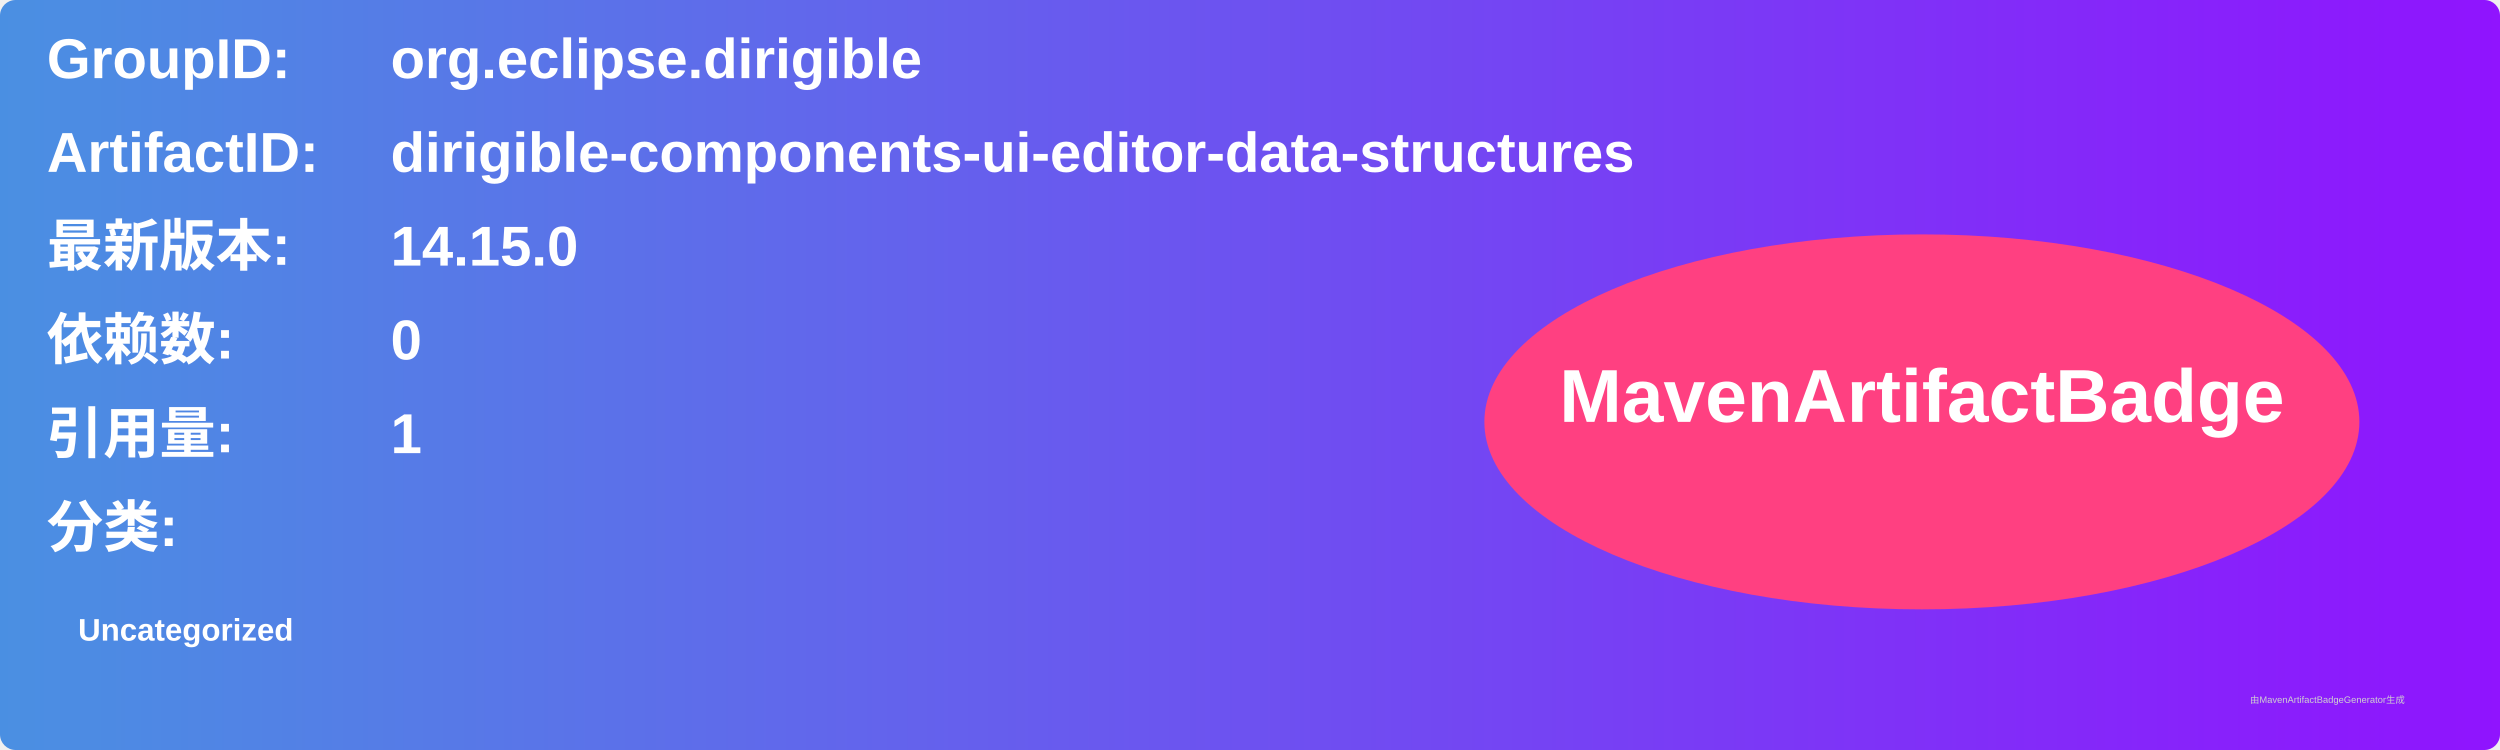
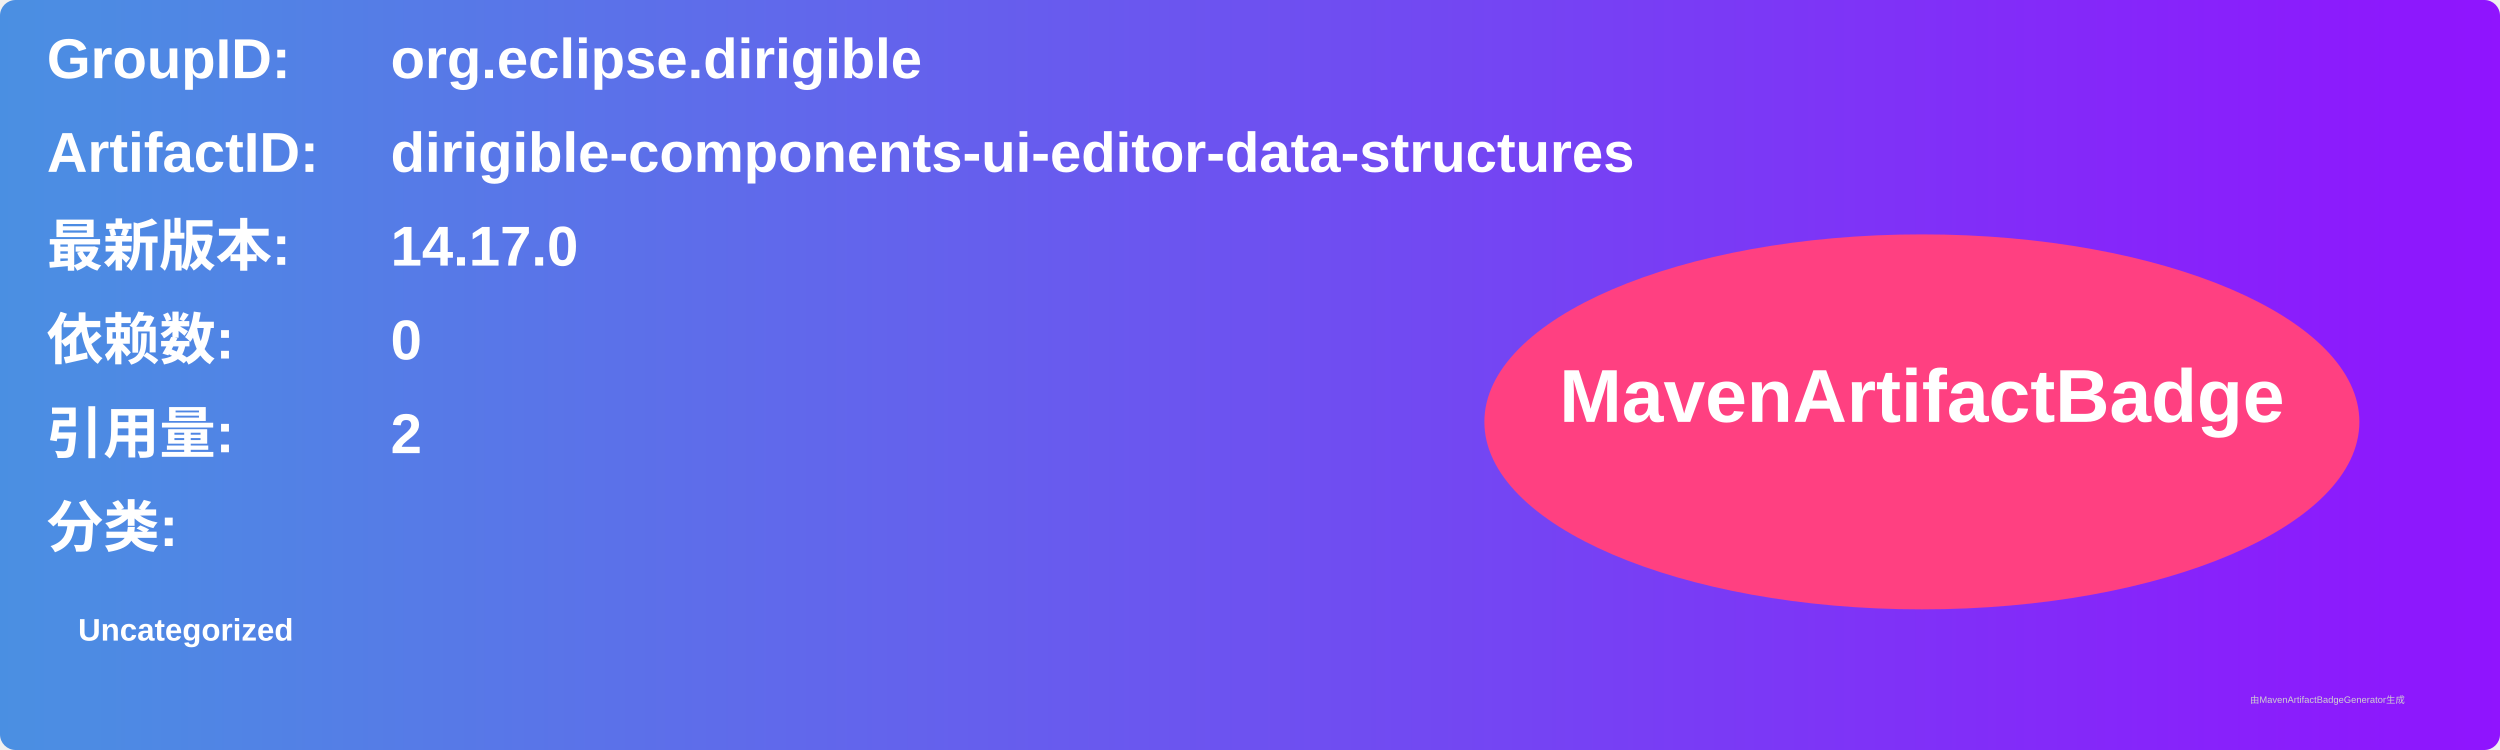
<svg xmlns="http://www.w3.org/2000/svg" width="800" height="240" viewBox="0 0 800 240">
  <linearGradient id="grad" x1="0%" y1="0%" x2="100%" y2="0%">
    <stop offset="0%" stop-color="#4a90e2" />
    <stop offset="100%" stop-color="#9013fe" />
  </linearGradient>
  <rect width="100%" height="100%" rx="5" ry="5" fill="url(#grad)" />
  <g transform="translate(15, 15)">
    <text x="0" y="10" font-family="Arial" font-size="18" fill="white" font-weight="bold" width="260">GroupID:</text>
    <text x="110" y="10" font-family="Arial" font-size="18" fill="white" font-weight="bold" width="460">org.eclipse.dirigible</text>
    <text x="0" y="40" font-family="Arial" font-size="18" fill="white" font-weight="bold" width="260">ArtifactID:</text>
    <text x="110" y="40" font-family="Arial" font-size="18" fill="white" font-weight="bold" width="460">dirigible-components-ui-editor-data-structures</text>
    <text x="0" y="70" font-family="Arial" font-size="18" fill="white" font-weight="bold">最新版本:</text>
    <text x="110" y="70" font-family="Arial" font-size="18" fill="white" font-weight="bold">
-       <tspan font-weight="bold">14.15.0</tspan>
+       <tspan font-weight="bold">14.17.0</tspan>
    </text>
    <text x="0" y="100" font-family="Arial" font-size="18" fill="white" font-weight="bold">依赖数: </text>
    <text x="110" y="100" font-family="Arial" font-size="18" fill="white">
      <tspan font-weight="bold">0</tspan>
    </text>
    <text x="0" y="130" font-family="Arial" font-size="18" fill="white" font-weight="bold">引用量: </text>
    <text x="110" y="130" font-family="Arial" font-size="18" fill="white">
-       <tspan font-weight="bold">1</tspan>
+       <tspan font-weight="bold">2</tspan>
    </text>
    <text x="0" y="160" font-family="Arial" font-size="18" fill="white" font-weight="bold">分类:</text>
    <text x="10" y="190" font-family="Arial" font-size="10" fill="white">
      <tspan font-weight="bold">Uncategorized</tspan>
    </text>
    <ellipse cx="600" cy="120" rx="140" ry="60" fill="#ff4081" />
    <text x="600" y="120" text-anchor="middle" font-family="Arial" font-size="24" fill="white" font-weight="bold">MavenArtifactBadge</text>
  </g>
  <text x="720" y="225" font-family="Arial" font-size="3" fill="#d0d0d0">由MavenArtifactBadgeGenerator生成</text>
</svg>
